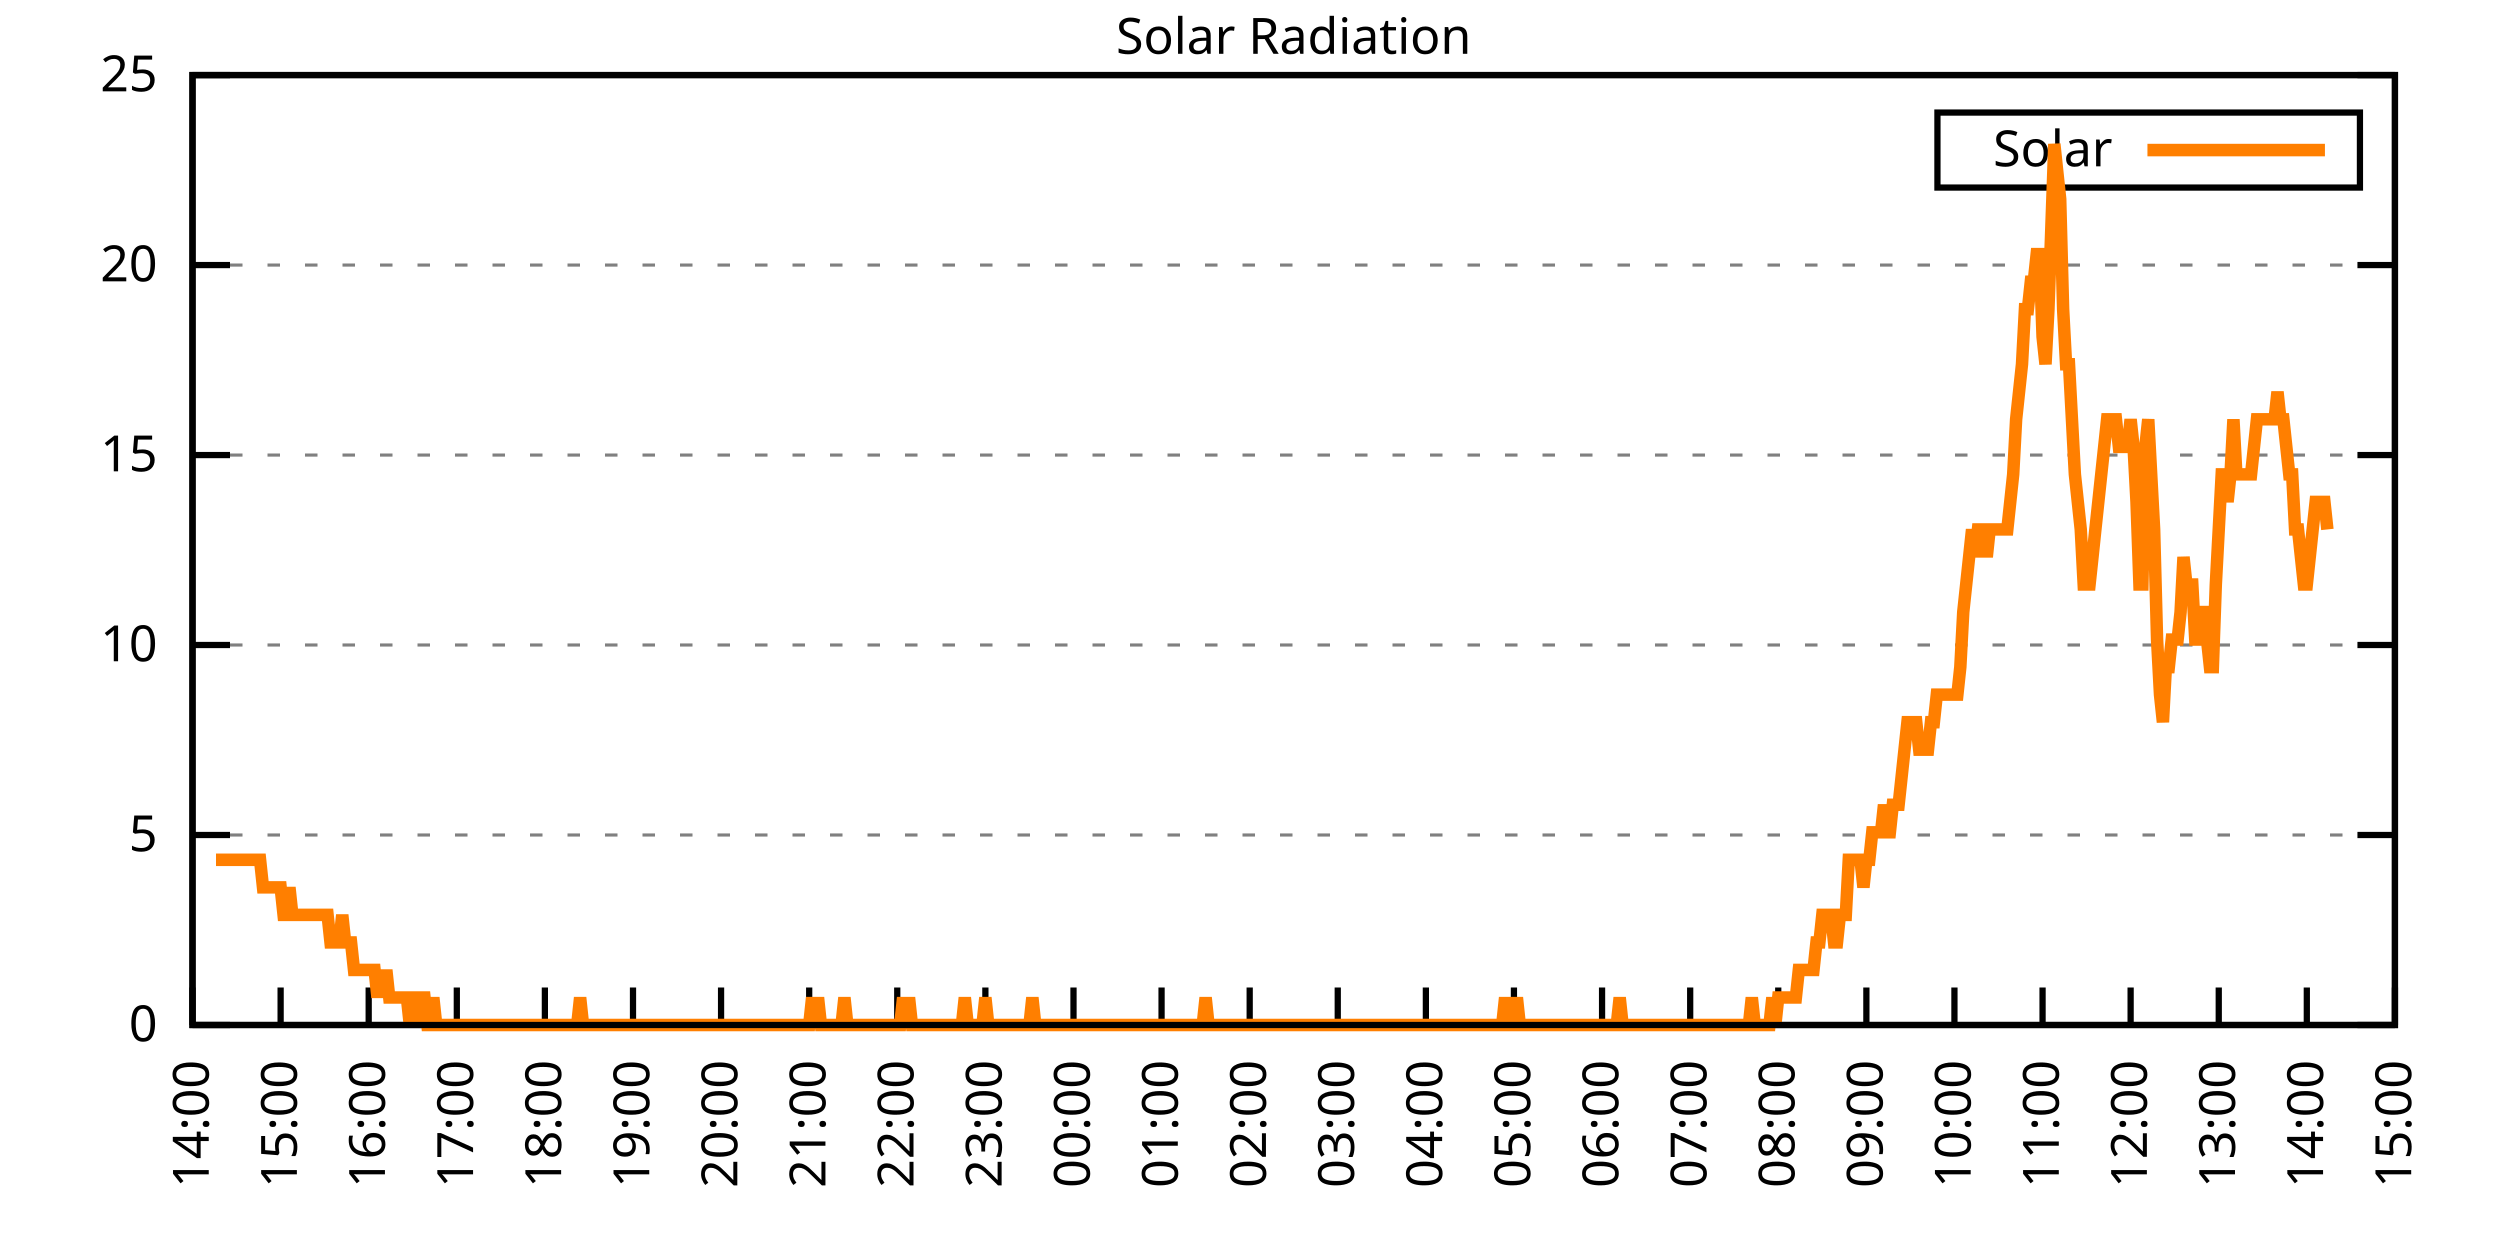
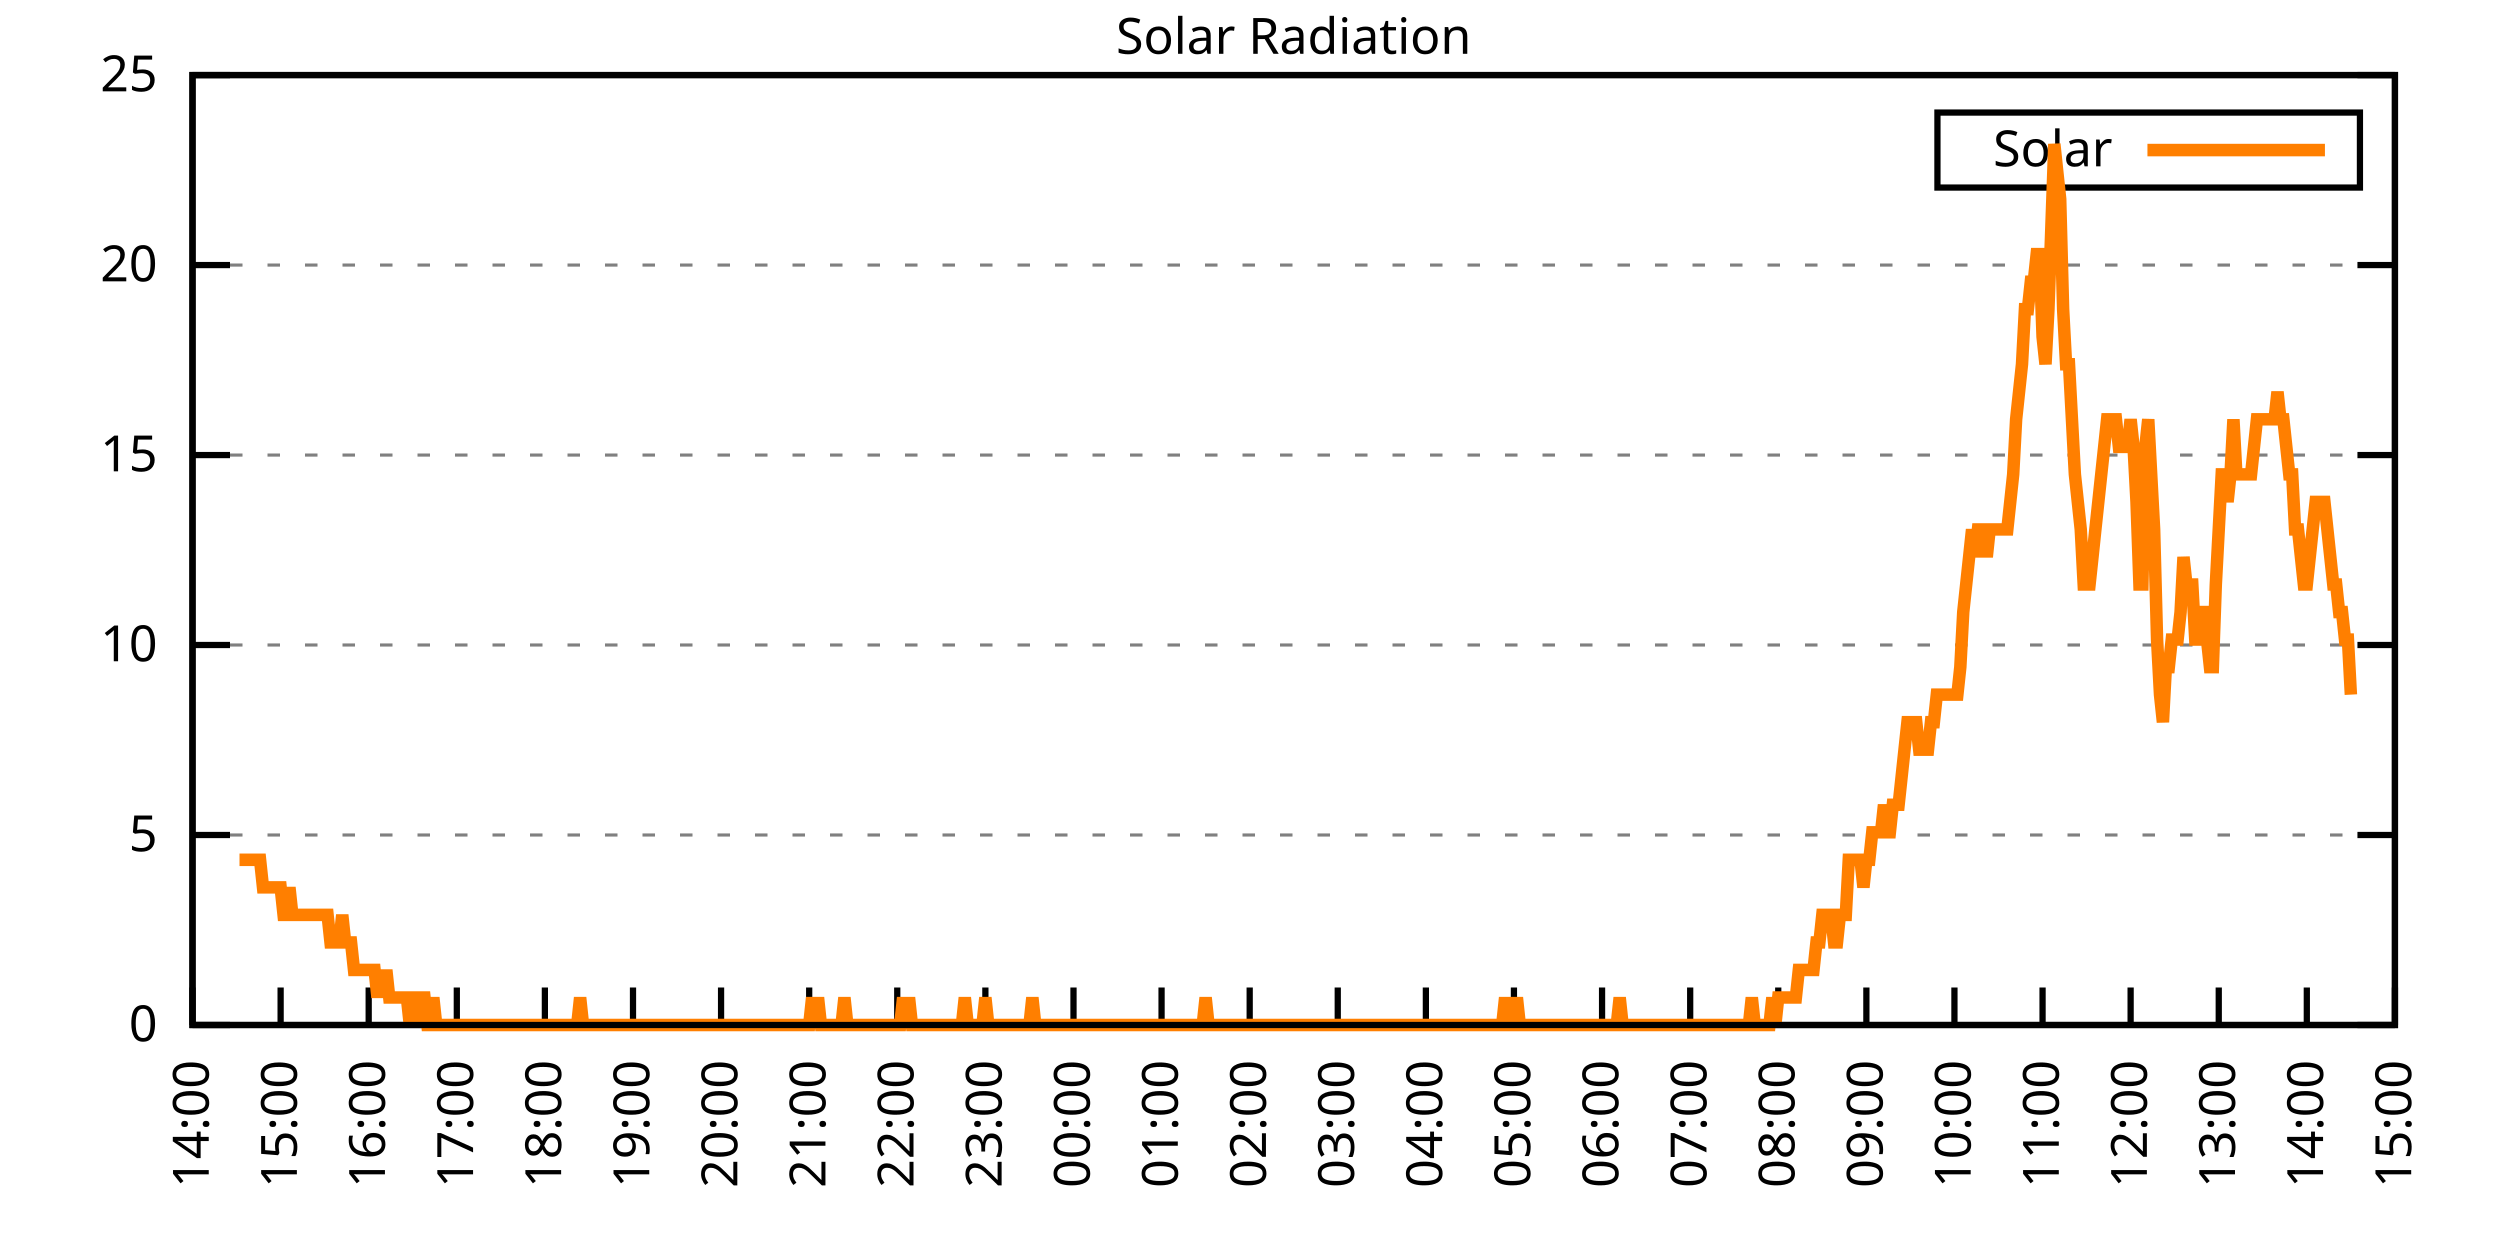
<svg xmlns="http://www.w3.org/2000/svg" xmlns:xlink="http://www.w3.org/1999/xlink" width="400" height="200" viewBox="0 0 400 200">
  <g id="gnuplot_canvas">
    <rect x="0" y="0" width="400" height="200" fill="none" />
    <defs>
      <circle id="gpDot" r="0.5" stroke-width="0.5" stroke="currentColor" />
      <path id="gpPt0" stroke-width="0.333" stroke="currentColor" d="M-1,0 h2 M0,-1 v2" />
      <path id="gpPt1" stroke-width="0.333" stroke="currentColor" d="M-1,-1 L1,1 M1,-1 L-1,1" />
      <path id="gpPt2" stroke-width="0.333" stroke="currentColor" d="M-1,0 L1,0 M0,-1 L0,1 M-1,-1 L1,1 M-1,1 L1,-1" />
      <rect id="gpPt3" stroke-width="0.333" stroke="currentColor" x="-1" y="-1" width="2" height="2" />
      <rect id="gpPt4" stroke-width="0.333" stroke="currentColor" fill="currentColor" x="-1" y="-1" width="2" height="2" />
      <circle id="gpPt5" stroke-width="0.333" stroke="currentColor" cx="0" cy="0" r="1" />
      <use xlink:href="#gpPt5" id="gpPt6" fill="currentColor" stroke="none" />
      <path id="gpPt7" stroke-width="0.333" stroke="currentColor" d="M0,-1.33 L-1.33,0.67 L1.33,0.67 z" />
      <use xlink:href="#gpPt7" id="gpPt8" fill="currentColor" stroke="none" />
      <use xlink:href="#gpPt7" id="gpPt9" stroke="currentColor" transform="rotate(180)" />
      <use xlink:href="#gpPt9" id="gpPt10" fill="currentColor" stroke="none" />
      <use xlink:href="#gpPt3" id="gpPt11" stroke="currentColor" transform="rotate(45)" />
      <use xlink:href="#gpPt11" id="gpPt12" fill="currentColor" stroke="none" />
      <path id="gpPt13" stroke-width="0.333" stroke="currentColor" d="M0,1.330 L1.265,0.411 L0.782,-1.067 L-0.782,-1.076 L-1.265,0.411 z" />
      <use xlink:href="#gpPt13" id="gpPt14" fill="currentColor" stroke="none" />
      <filter id="textbox" filterUnits="objectBoundingBox" x="0" y="0" height="1" width="1">
        <feFlood flood-color="white" flood-opacity="1" result="bgnd" />
        <feComposite in="SourceGraphic" in2="bgnd" operator="atop" />
      </filter>
      <filter id="greybox" filterUnits="objectBoundingBox" x="0" y="0" height="1" width="1">
        <feFlood flood-color="lightgrey" flood-opacity="1" result="grey" />
        <feComposite in="SourceGraphic" in2="grey" operator="atop" />
      </filter>
    </defs>
    <g fill="none" color="white" stroke="currentColor" stroke-width="1.00" stroke-linecap="butt" stroke-linejoin="miter">
</g>
    <g fill="none" color="black" stroke="currentColor" stroke-width="1.00" stroke-linecap="butt" stroke-linejoin="miter">
      <g stroke="none" shape-rendering="crispEdges">
        <polygon fill="rgb(255, 255, 255)" points="30.80,164.00 383.18,164.00 383.18,12.02 30.80,12.02 " />
      </g>
    </g>
    <g fill="none" color="black" stroke="currentColor" stroke-width="1.00" stroke-linecap="butt" stroke-linejoin="miter">
</g>
    <g fill="none" color="black" stroke="black" stroke-width="0.50" stroke-linecap="butt" stroke-linejoin="miter">
</g>
    <g fill="none" color="gray" stroke="currentColor" stroke-width="0.50" stroke-linecap="butt" stroke-linejoin="miter">
      <path stroke="gray" stroke-dasharray="2,4" class="gridline" d="M30.80,164.00 L383.19,164.00  " />
    </g>
    <g fill="none" color="gray" stroke="gray" stroke-width="1.00" stroke-linecap="butt" stroke-linejoin="miter">
</g>
    <g fill="none" color="black" stroke="currentColor" stroke-width="1.00" stroke-linecap="butt" stroke-linejoin="miter">
      <path stroke="black" d="M30.80,164.00 L36.80,164.00 M383.19,164.00 L377.19,164.00  " />
      <g transform="translate(25.20,166.60)" stroke="none" fill="black" font-family="Sans" font-size="8.00" text-anchor="end">
        <text>
          <tspan font-family="Sans"> 0</tspan>
        </text>
      </g>
    </g>
    <g fill="none" color="black" stroke="currentColor" stroke-width="1.00" stroke-linecap="butt" stroke-linejoin="miter">
</g>
    <g fill="none" color="black" stroke="black" stroke-width="0.50" stroke-linecap="butt" stroke-linejoin="miter">
</g>
    <g fill="none" color="gray" stroke="currentColor" stroke-width="0.50" stroke-linecap="butt" stroke-linejoin="miter">
      <path stroke="gray" stroke-dasharray="2,4" class="gridline" d="M30.80,133.60 L383.19,133.60  " />
    </g>
    <g fill="none" color="gray" stroke="gray" stroke-width="1.00" stroke-linecap="butt" stroke-linejoin="miter">
</g>
    <g fill="none" color="black" stroke="currentColor" stroke-width="1.00" stroke-linecap="butt" stroke-linejoin="miter">
      <path stroke="black" d="M30.80,133.60 L36.80,133.60 M383.19,133.60 L377.19,133.60  " />
      <g transform="translate(25.20,136.20)" stroke="none" fill="black" font-family="Sans" font-size="8.00" text-anchor="end">
        <text>
          <tspan font-family="Sans"> 5</tspan>
        </text>
      </g>
    </g>
    <g fill="none" color="black" stroke="currentColor" stroke-width="1.00" stroke-linecap="butt" stroke-linejoin="miter">
</g>
    <g fill="none" color="black" stroke="black" stroke-width="0.50" stroke-linecap="butt" stroke-linejoin="miter">
</g>
    <g fill="none" color="gray" stroke="currentColor" stroke-width="0.50" stroke-linecap="butt" stroke-linejoin="miter">
      <path stroke="gray" stroke-dasharray="2,4" class="gridline" d="M30.80,103.20 L383.19,103.20  " />
    </g>
    <g fill="none" color="gray" stroke="gray" stroke-width="1.00" stroke-linecap="butt" stroke-linejoin="miter">
</g>
    <g fill="none" color="black" stroke="currentColor" stroke-width="1.00" stroke-linecap="butt" stroke-linejoin="miter">
      <path stroke="black" d="M30.80,103.20 L36.80,103.20 M383.19,103.20 L377.19,103.20  " />
      <g transform="translate(25.20,105.80)" stroke="none" fill="black" font-family="Sans" font-size="8.00" text-anchor="end">
        <text>
          <tspan font-family="Sans"> 10</tspan>
        </text>
      </g>
    </g>
    <g fill="none" color="black" stroke="currentColor" stroke-width="1.00" stroke-linecap="butt" stroke-linejoin="miter">
</g>
    <g fill="none" color="black" stroke="black" stroke-width="0.50" stroke-linecap="butt" stroke-linejoin="miter">
</g>
    <g fill="none" color="gray" stroke="currentColor" stroke-width="0.50" stroke-linecap="butt" stroke-linejoin="miter">
      <path stroke="gray" stroke-dasharray="2,4" class="gridline" d="M30.80,72.81 L383.19,72.81  " />
    </g>
    <g fill="none" color="gray" stroke="gray" stroke-width="1.00" stroke-linecap="butt" stroke-linejoin="miter">
</g>
    <g fill="none" color="black" stroke="currentColor" stroke-width="1.00" stroke-linecap="butt" stroke-linejoin="miter">
      <path stroke="black" d="M30.80,72.81 L36.80,72.81 M383.19,72.81 L377.19,72.81  " />
      <g transform="translate(25.20,75.41)" stroke="none" fill="black" font-family="Sans" font-size="8.00" text-anchor="end">
        <text>
          <tspan font-family="Sans"> 15</tspan>
        </text>
      </g>
    </g>
    <g fill="none" color="black" stroke="currentColor" stroke-width="1.00" stroke-linecap="butt" stroke-linejoin="miter">
</g>
    <g fill="none" color="black" stroke="black" stroke-width="0.50" stroke-linecap="butt" stroke-linejoin="miter">
</g>
    <g fill="none" color="gray" stroke="currentColor" stroke-width="0.50" stroke-linecap="butt" stroke-linejoin="miter">
      <path stroke="gray" stroke-dasharray="2,4" class="gridline" d="M30.80,42.41 L383.19,42.41  " />
    </g>
    <g fill="none" color="gray" stroke="gray" stroke-width="1.00" stroke-linecap="butt" stroke-linejoin="miter">
</g>
    <g fill="none" color="black" stroke="currentColor" stroke-width="1.00" stroke-linecap="butt" stroke-linejoin="miter">
      <path stroke="black" d="M30.80,42.41 L36.80,42.41 M383.19,42.41 L377.19,42.41  " />
      <g transform="translate(25.20,45.01)" stroke="none" fill="black" font-family="Sans" font-size="8.00" text-anchor="end">
        <text>
          <tspan font-family="Sans"> 20</tspan>
        </text>
      </g>
    </g>
    <g fill="none" color="black" stroke="currentColor" stroke-width="1.00" stroke-linecap="butt" stroke-linejoin="miter">
</g>
    <g fill="none" color="black" stroke="black" stroke-width="0.50" stroke-linecap="butt" stroke-linejoin="miter">
</g>
    <g fill="none" color="gray" stroke="currentColor" stroke-width="0.50" stroke-linecap="butt" stroke-linejoin="miter">
      <path stroke="gray" stroke-dasharray="2,4" class="gridline" d="M30.80,12.01 L383.19,12.01  " />
    </g>
    <g fill="none" color="gray" stroke="gray" stroke-width="1.00" stroke-linecap="butt" stroke-linejoin="miter">
</g>
    <g fill="none" color="black" stroke="currentColor" stroke-width="1.00" stroke-linecap="butt" stroke-linejoin="miter">
      <path stroke="black" d="M30.80,12.01 L36.80,12.01 M383.19,12.01 L377.19,12.01  " />
      <g transform="translate(25.20,14.61)" stroke="none" fill="black" font-family="Sans" font-size="8.00" text-anchor="end">
        <text>
          <tspan font-family="Sans"> 25</tspan>
        </text>
      </g>
    </g>
    <g fill="none" color="black" stroke="currentColor" stroke-width="1.00" stroke-linecap="butt" stroke-linejoin="miter">
      <path stroke="black" d="M30.80,164.00 L30.80,158.00  " />
      <g transform="translate(33.40,169.60) rotate(270.00)" stroke="none" fill="black" font-family="Sans" font-size="8.00" text-anchor="end">
        <text>
          <tspan font-family="Sans">14:00</tspan>
        </text>
      </g>
    </g>
    <g fill="none" color="black" stroke="currentColor" stroke-width="1.00" stroke-linecap="butt" stroke-linejoin="miter">
      <path stroke="black" d="M44.90,164.00 L44.90,158.00  " />
      <g transform="translate(47.50,169.60) rotate(270.00)" stroke="none" fill="black" font-family="Sans" font-size="8.00" text-anchor="end">
        <text>
          <tspan font-family="Sans">15:00</tspan>
        </text>
      </g>
    </g>
    <g fill="none" color="black" stroke="currentColor" stroke-width="1.00" stroke-linecap="butt" stroke-linejoin="miter">
      <path stroke="black" d="M58.99,164.00 L58.99,158.00  " />
      <g transform="translate(61.59,169.60) rotate(270.00)" stroke="none" fill="black" font-family="Sans" font-size="8.00" text-anchor="end">
        <text>
          <tspan font-family="Sans">16:00</tspan>
        </text>
      </g>
    </g>
    <g fill="none" color="black" stroke="currentColor" stroke-width="1.00" stroke-linecap="butt" stroke-linejoin="miter">
      <path stroke="black" d="M73.09,164.00 L73.09,158.00  " />
      <g transform="translate(75.69,169.60) rotate(270.00)" stroke="none" fill="black" font-family="Sans" font-size="8.00" text-anchor="end">
        <text>
          <tspan font-family="Sans">17:00</tspan>
        </text>
      </g>
    </g>
    <g fill="none" color="black" stroke="currentColor" stroke-width="1.00" stroke-linecap="butt" stroke-linejoin="miter">
      <path stroke="black" d="M87.18,164.00 L87.18,158.00  " />
      <g transform="translate(89.78,169.60) rotate(270.00)" stroke="none" fill="black" font-family="Sans" font-size="8.00" text-anchor="end">
        <text>
          <tspan font-family="Sans">18:00</tspan>
        </text>
      </g>
    </g>
    <g fill="none" color="black" stroke="currentColor" stroke-width="1.00" stroke-linecap="butt" stroke-linejoin="miter">
      <path stroke="black" d="M101.28,164.00 L101.28,158.00  " />
      <g transform="translate(103.88,169.60) rotate(270.00)" stroke="none" fill="black" font-family="Sans" font-size="8.00" text-anchor="end">
        <text>
          <tspan font-family="Sans">19:00</tspan>
        </text>
      </g>
    </g>
    <g fill="none" color="black" stroke="currentColor" stroke-width="1.00" stroke-linecap="butt" stroke-linejoin="miter">
      <path stroke="black" d="M115.37,164.00 L115.37,158.00  " />
      <g transform="translate(117.97,169.60) rotate(270.00)" stroke="none" fill="black" font-family="Sans" font-size="8.00" text-anchor="end">
        <text>
          <tspan font-family="Sans">20:00</tspan>
        </text>
      </g>
    </g>
    <g fill="none" color="black" stroke="currentColor" stroke-width="1.00" stroke-linecap="butt" stroke-linejoin="miter">
      <path stroke="black" d="M129.47,164.00 L129.47,158.00  " />
      <g transform="translate(132.07,169.60) rotate(270.00)" stroke="none" fill="black" font-family="Sans" font-size="8.00" text-anchor="end">
        <text>
          <tspan font-family="Sans">21:00</tspan>
        </text>
      </g>
    </g>
    <g fill="none" color="black" stroke="currentColor" stroke-width="1.00" stroke-linecap="butt" stroke-linejoin="miter">
      <path stroke="black" d="M143.56,164.00 L143.56,158.00  " />
      <g transform="translate(146.16,169.60) rotate(270.00)" stroke="none" fill="black" font-family="Sans" font-size="8.00" text-anchor="end">
        <text>
          <tspan font-family="Sans">22:00</tspan>
        </text>
      </g>
    </g>
    <g fill="none" color="black" stroke="currentColor" stroke-width="1.00" stroke-linecap="butt" stroke-linejoin="miter">
      <path stroke="black" d="M157.66,164.00 L157.66,158.00  " />
      <g transform="translate(160.26,169.60) rotate(270.00)" stroke="none" fill="black" font-family="Sans" font-size="8.00" text-anchor="end">
        <text>
          <tspan font-family="Sans">23:00</tspan>
        </text>
      </g>
    </g>
    <g fill="none" color="black" stroke="currentColor" stroke-width="1.00" stroke-linecap="butt" stroke-linejoin="miter">
      <path stroke="black" d="M171.76,164.00 L171.76,158.00  " />
      <g transform="translate(174.36,169.60) rotate(270.00)" stroke="none" fill="black" font-family="Sans" font-size="8.00" text-anchor="end">
        <text>
          <tspan font-family="Sans">00:00</tspan>
        </text>
      </g>
    </g>
    <g fill="none" color="black" stroke="currentColor" stroke-width="1.00" stroke-linecap="butt" stroke-linejoin="miter">
      <path stroke="black" d="M185.85,164.00 L185.85,158.00  " />
      <g transform="translate(188.45,169.60) rotate(270.00)" stroke="none" fill="black" font-family="Sans" font-size="8.00" text-anchor="end">
        <text>
          <tspan font-family="Sans">01:00</tspan>
        </text>
      </g>
    </g>
    <g fill="none" color="black" stroke="currentColor" stroke-width="1.00" stroke-linecap="butt" stroke-linejoin="miter">
      <path stroke="black" d="M199.95,164.00 L199.95,158.00  " />
      <g transform="translate(202.55,169.60) rotate(270.00)" stroke="none" fill="black" font-family="Sans" font-size="8.00" text-anchor="end">
        <text>
          <tspan font-family="Sans">02:00</tspan>
        </text>
      </g>
    </g>
    <g fill="none" color="black" stroke="currentColor" stroke-width="1.00" stroke-linecap="butt" stroke-linejoin="miter">
      <path stroke="black" d="M214.04,164.00 L214.04,158.00  " />
      <g transform="translate(216.64,169.60) rotate(270.00)" stroke="none" fill="black" font-family="Sans" font-size="8.00" text-anchor="end">
        <text>
          <tspan font-family="Sans">03:00</tspan>
        </text>
      </g>
    </g>
    <g fill="none" color="black" stroke="currentColor" stroke-width="1.00" stroke-linecap="butt" stroke-linejoin="miter">
      <path stroke="black" d="M228.14,164.00 L228.14,158.00  " />
      <g transform="translate(230.74,169.60) rotate(270.00)" stroke="none" fill="black" font-family="Sans" font-size="8.00" text-anchor="end">
        <text>
          <tspan font-family="Sans">04:00</tspan>
        </text>
      </g>
    </g>
    <g fill="none" color="black" stroke="currentColor" stroke-width="1.00" stroke-linecap="butt" stroke-linejoin="miter">
      <path stroke="black" d="M242.23,164.00 L242.23,158.00  " />
      <g transform="translate(244.83,169.60) rotate(270.00)" stroke="none" fill="black" font-family="Sans" font-size="8.00" text-anchor="end">
        <text>
          <tspan font-family="Sans">05:00</tspan>
        </text>
      </g>
    </g>
    <g fill="none" color="black" stroke="currentColor" stroke-width="1.00" stroke-linecap="butt" stroke-linejoin="miter">
      <path stroke="black" d="M256.33,164.00 L256.33,158.00  " />
      <g transform="translate(258.93,169.60) rotate(270.00)" stroke="none" fill="black" font-family="Sans" font-size="8.00" text-anchor="end">
        <text>
          <tspan font-family="Sans">06:00</tspan>
        </text>
      </g>
    </g>
    <g fill="none" color="black" stroke="currentColor" stroke-width="1.00" stroke-linecap="butt" stroke-linejoin="miter">
      <path stroke="black" d="M270.43,164.00 L270.43,158.00  " />
      <g transform="translate(273.03,169.60) rotate(270.00)" stroke="none" fill="black" font-family="Sans" font-size="8.00" text-anchor="end">
        <text>
          <tspan font-family="Sans">07:00</tspan>
        </text>
      </g>
    </g>
    <g fill="none" color="black" stroke="currentColor" stroke-width="1.00" stroke-linecap="butt" stroke-linejoin="miter">
      <path stroke="black" d="M284.52,164.00 L284.52,158.00  " />
      <g transform="translate(287.12,169.60) rotate(270.00)" stroke="none" fill="black" font-family="Sans" font-size="8.00" text-anchor="end">
        <text>
          <tspan font-family="Sans">08:00</tspan>
        </text>
      </g>
    </g>
    <g fill="none" color="black" stroke="currentColor" stroke-width="1.00" stroke-linecap="butt" stroke-linejoin="miter">
      <path stroke="black" d="M298.62,164.00 L298.62,158.00  " />
      <g transform="translate(301.22,169.60) rotate(270.00)" stroke="none" fill="black" font-family="Sans" font-size="8.00" text-anchor="end">
        <text>
          <tspan font-family="Sans">09:00</tspan>
        </text>
      </g>
    </g>
    <g fill="none" color="black" stroke="currentColor" stroke-width="1.00" stroke-linecap="butt" stroke-linejoin="miter">
      <path stroke="black" d="M312.71,164.00 L312.71,158.00  " />
      <g transform="translate(315.31,169.60) rotate(270.00)" stroke="none" fill="black" font-family="Sans" font-size="8.00" text-anchor="end">
        <text>
          <tspan font-family="Sans">10:00</tspan>
        </text>
      </g>
    </g>
    <g fill="none" color="black" stroke="currentColor" stroke-width="1.00" stroke-linecap="butt" stroke-linejoin="miter">
      <path stroke="black" d="M326.81,164.00 L326.81,158.00  " />
      <g transform="translate(329.41,169.60) rotate(270.00)" stroke="none" fill="black" font-family="Sans" font-size="8.00" text-anchor="end">
        <text>
          <tspan font-family="Sans">11:00</tspan>
        </text>
      </g>
    </g>
    <g fill="none" color="black" stroke="currentColor" stroke-width="1.00" stroke-linecap="butt" stroke-linejoin="miter">
      <path stroke="black" d="M340.90,164.00 L340.90,158.00  " />
      <g transform="translate(343.50,169.60) rotate(270.00)" stroke="none" fill="black" font-family="Sans" font-size="8.00" text-anchor="end">
        <text>
          <tspan font-family="Sans">12:00</tspan>
        </text>
      </g>
    </g>
    <g fill="none" color="black" stroke="currentColor" stroke-width="1.00" stroke-linecap="butt" stroke-linejoin="miter">
      <path stroke="black" d="M355.00,164.00 L355.00,158.00  " />
      <g transform="translate(357.60,169.60) rotate(270.00)" stroke="none" fill="black" font-family="Sans" font-size="8.00" text-anchor="end">
        <text>
          <tspan font-family="Sans">13:00</tspan>
        </text>
      </g>
    </g>
    <g fill="none" color="black" stroke="currentColor" stroke-width="1.00" stroke-linecap="butt" stroke-linejoin="miter">
      <path stroke="black" d="M369.09,164.00 L369.09,158.00  " />
      <g transform="translate(371.69,169.60) rotate(270.00)" stroke="none" fill="black" font-family="Sans" font-size="8.00" text-anchor="end">
        <text>
          <tspan font-family="Sans">14:00</tspan>
        </text>
      </g>
    </g>
    <g fill="none" color="black" stroke="currentColor" stroke-width="1.00" stroke-linecap="butt" stroke-linejoin="miter">
      <path stroke="black" d="M383.19,164.00 L383.19,158.00  " />
      <g transform="translate(385.79,169.60) rotate(270.00)" stroke="none" fill="black" font-family="Sans" font-size="8.00" text-anchor="end">
        <text>
          <tspan font-family="Sans">15:00</tspan>
        </text>
      </g>
    </g>
    <g fill="none" color="black" stroke="currentColor" stroke-width="1.00" stroke-linecap="butt" stroke-linejoin="miter">
</g>
    <g fill="none" color="black" stroke="currentColor" stroke-width="1.00" stroke-linecap="butt" stroke-linejoin="miter">
      <path stroke="black" d="M30.80,12.01 L30.80,164.00 L383.19,164.00 L383.19,12.01 L30.80,12.01 Z  " />
    </g>
    <g fill="none" color="black" stroke="currentColor" stroke-width="1.00" stroke-linecap="butt" stroke-linejoin="miter">
</g>
    <g fill="none" color="black" stroke="currentColor" stroke-width="1.00" stroke-linecap="butt" stroke-linejoin="miter">
      <path stroke="black" d="M309.99,30.01 L309.99,18.01 L377.59,18.01 L377.59,30.01 L309.99,30.01 Z  " />
    </g>
    <g id="Solar_Radiation_plot_1">
      <g fill="none" color="white" stroke="black" stroke-width="2.00" stroke-linecap="butt" stroke-linejoin="miter">
</g>
      <g fill="none" color="black" stroke="currentColor" stroke-width="2.00" stroke-linecap="butt" stroke-linejoin="miter">
        <g transform="translate(337.99,26.61)" stroke="none" fill="black" font-family="Sans" font-size="8.00" text-anchor="end">
          <text>
            <tspan font-family="Sans">Solar</tspan>
          </text>
        </g>
      </g>
      <g fill="none" color="black" stroke="currentColor" stroke-width="2.00" stroke-linecap="butt" stroke-linejoin="miter">
-         <path stroke="rgb(255, 127,   0)" d="M343.59,24.01 L371.99,24.01 M34.56,137.57 L35.03,137.57 L35.50,137.57 L35.97,137.57 L36.44,137.57 L36.91,137.57   L37.38,137.57 L37.85,137.57 L38.32,137.57 L38.79,137.57 L39.26,137.57 L39.73,137.57 L40.20,137.57 L40.67,137.57   L41.14,137.57 L41.61,137.57 L42.08,141.98 L42.55,141.98 L43.02,141.98 L43.49,141.98 L43.96,141.98 L44.43,141.98   L44.90,141.98 L45.37,146.38 L45.84,146.38 L46.31,141.98 L46.78,146.38 L47.24,146.38 L47.71,146.38 L48.18,146.38   L48.65,146.38 L49.12,146.38 L49.59,146.38 L50.06,146.38 L50.53,146.38 L51.00,146.38 L51.47,146.38 L51.94,146.38   L52.41,146.38 L52.88,150.79 L53.35,150.79 L53.82,150.79 L54.29,150.79 L54.76,146.38 L55.23,150.79 L55.70,150.79   L56.17,150.79 L56.64,155.19 L57.11,155.19 L57.58,155.19 L58.05,155.19 L58.52,155.19 L58.99,155.19 L59.46,155.19   L59.93,155.19 L60.40,159.60 L60.87,155.19 L61.34,159.60 L61.81,155.19 L62.28,159.60 L62.75,159.60 L63.22,159.60   L63.69,159.60 L64.16,159.60 L64.63,159.60 L65.10,159.60 L65.57,164.00 L66.04,159.60 L66.51,159.60 L66.98,164.00   L67.45,159.60 L67.92,159.60 L68.39,164.00 L68.86,164.00 L69.33,159.60 L69.80,164.00 L70.27,164.00 L70.74,164.00   L71.21,164.00 L71.68,164.00 L72.15,164.00 L72.62,164.00 L73.09,164.00 L73.56,164.00 L74.03,164.00 L74.50,164.00   L74.97,164.00 L75.44,164.00 L75.91,164.00 L76.38,164.00 L76.85,164.00 L77.32,164.00 L77.79,164.00 L78.26,164.00   L78.73,164.00 L79.19,164.00 L79.66,164.00 L80.13,164.00 L80.60,164.00 L81.07,164.00 L81.54,164.00 L82.01,164.00   L82.48,164.00 L82.95,164.00 L83.42,164.00 L83.89,164.00 L84.36,164.00 L84.83,164.00 L85.30,164.00 L85.77,164.00   L86.24,164.00 L86.71,164.00 L87.18,164.00 L87.65,164.00 L88.12,164.00 L88.59,164.00 L89.06,164.00 L89.53,164.00   L90.00,164.00 L90.47,164.00 L90.94,164.00 L91.41,164.00 L91.88,164.00 L92.35,164.00 L92.82,159.60 L93.29,164.00   L93.76,164.00 L94.23,164.00 L94.70,164.00 L95.17,164.00 L95.64,164.00 L96.11,164.00 L96.58,164.00 L97.05,164.00   L97.52,164.00 L97.99,164.00 L98.46,164.00 L98.93,164.00 L99.40,164.00 L99.87,164.00 L100.34,164.00 L100.81,164.00   L101.28,164.00 L101.75,164.00 L102.22,164.00 L102.69,164.00 L103.16,164.00 L103.63,164.00 L104.10,164.00 L104.57,164.00   L105.04,164.00 L105.51,164.00 L105.98,164.00 L106.45,164.00 L106.92,164.00 L107.39,164.00 L107.86,164.00 L108.33,164.00   L108.80,164.00 L109.27,164.00 L109.74,164.00 L110.21,164.00 L110.68,164.00 L111.14,164.00 L111.61,164.00 L112.08,164.00   L112.55,164.00 L113.02,164.00 L113.49,164.00 L113.96,164.00 L114.43,164.00 L114.90,164.00 L115.37,164.00 L115.84,164.00   L116.31,164.00 L116.78,164.00 L117.25,164.00 L117.72,164.00 L118.19,164.00 L118.66,164.00 L119.13,164.00 L119.60,164.00   L120.07,164.00 L120.54,164.00 L121.01,164.00 L121.48,164.00 L121.95,164.00 L122.42,164.00 L122.89,164.00 L123.36,164.00   L123.83,164.00 L124.30,164.00 L124.77,164.00 L125.24,164.00 L125.71,164.00 L126.18,164.00 L126.65,164.00 L127.12,164.00   L127.59,164.00 L128.06,164.00 L128.53,164.00 L129.00,164.00 L129.47,164.00 L129.94,159.60 L130.41,164.00 L130.88,159.60   L131.35,164.00 L131.82,164.00 L132.29,164.00 L132.76,164.00 L133.23,164.00 L133.70,164.00 L134.17,164.00 L134.64,164.00   L135.11,159.60 L135.58,164.00 L136.05,164.00 L136.52,164.00 L136.99,164.00 L137.46,164.00 L137.93,164.00 L138.40,164.00   L138.87,164.00 L139.34,164.00 L139.81,164.00 L140.28,164.00 L140.75,164.00 L141.22,164.00 L141.69,164.00 L142.16,164.00   L142.63,164.00 L143.09,164.00 L143.56,164.00 L144.03,164.00 L144.50,159.60 L144.97,164.00 L145.44,159.60 L145.91,164.00   L146.38,164.00 L146.85,164.00 L147.32,164.00 L147.79,164.00 L148.26,164.00 L148.73,164.00 L149.20,164.00 L149.67,164.00   L150.14,164.00 L150.61,164.00 L151.08,164.00 L151.55,164.00 L152.02,164.00 L152.49,164.00 L152.96,164.00 L153.43,164.00   L153.90,164.00 L154.37,159.60 L154.84,164.00 L155.31,164.00 L155.78,164.00 L156.25,164.00 L156.72,164.00 L157.19,164.00   L157.66,159.60 L158.13,164.00 L158.60,164.00 L159.07,164.00 L159.54,164.00 L160.01,164.00 L160.48,164.00 L160.95,164.00   L161.42,164.00 L161.89,164.00 L162.36,164.00 L162.83,164.00 L163.30,164.00 L163.77,164.00 L164.24,164.00 L164.71,164.00   L165.18,159.60 L165.65,164.00 L166.12,164.00 L166.59,164.00 L167.06,164.00 L167.53,164.00 L168.00,164.00 L168.47,164.00   L168.94,164.00 L169.41,164.00 L169.88,164.00 L170.35,164.00 L170.82,164.00 L171.29,164.00 L171.76,164.00 L172.23,164.00   L172.70,164.00 L173.17,164.00 L173.64,164.00 L174.11,164.00 L174.58,164.00 L175.04,164.00 L175.51,164.00 L175.98,164.00   L176.45,164.00 L176.92,164.00 L177.39,164.00 L177.86,164.00 L178.33,164.00 L178.80,164.00 L179.27,164.00 L179.74,164.00   L180.21,164.00 L180.68,164.00 L181.15,164.00 L181.62,164.00 L182.09,164.00 L182.56,164.00 L183.03,164.00 L183.50,164.00   L183.97,164.00 L184.44,164.00 L184.91,164.00 L185.38,164.00 L185.85,164.00 L186.32,164.00 L186.79,164.00 L187.26,164.00   L187.73,164.00 L188.20,164.00 L188.67,164.00 L189.14,164.00 L189.61,164.00 L190.08,164.00 L190.55,164.00 L191.02,164.00   L191.49,164.00 L191.96,164.00 L192.43,164.00 L192.90,159.60 L193.37,164.00 L193.84,164.00 L194.31,164.00 L194.78,164.00   L195.25,164.00 L195.72,164.00 L196.19,164.00 L196.66,164.00 L197.13,164.00 L197.60,164.00 L198.07,164.00 L198.54,164.00   L199.01,164.00 L199.48,164.00 L199.95,164.00 L200.42,164.00 L200.89,164.00 L201.36,164.00 L201.83,164.00 L202.30,164.00   L202.77,164.00 L203.24,164.00 L203.71,164.00 L204.18,164.00 L204.65,164.00 L205.12,164.00 L205.59,164.00 L206.06,164.00   L206.53,164.00 L207.00,164.00 L207.46,164.00 L207.93,164.00 L208.40,164.00 L208.87,164.00 L209.34,164.00 L209.81,164.00   L210.28,164.00 L210.75,164.00 L211.22,164.00 L211.69,164.00 L212.16,164.00 L212.63,164.00 L213.10,164.00 L213.57,164.00   L214.04,164.00 L214.51,164.00 L214.98,164.00 L215.45,164.00 L215.92,164.00 L216.39,164.00 L216.86,164.00 L217.33,164.00   L217.80,164.00 L218.27,164.00 L218.74,164.00 L219.21,164.00 L219.68,164.00 L220.15,164.00 L220.62,164.00 L221.09,164.00   L221.56,164.00 L222.03,164.00 L222.50,164.00 L222.97,164.00 L223.44,164.00 L223.91,164.00 L224.38,164.00 L224.85,164.00   L225.32,164.00 L225.79,164.00 L226.26,164.00 L226.73,164.00 L227.20,164.00 L227.67,164.00 L228.14,164.00 L228.61,164.00   L229.08,164.00 L229.55,164.00 L230.02,164.00 L230.49,164.00 L230.96,164.00 L231.43,164.00 L231.90,164.00 L232.37,164.00   L232.84,164.00 L233.31,164.00 L233.78,164.00 L234.25,164.00 L234.72,164.00 L235.19,164.00 L235.66,164.00 L236.13,164.00   L236.60,164.00 L237.07,164.00 L237.54,164.00 L238.01,164.00 L238.48,164.00 L238.95,164.00 L239.41,164.00 L239.88,164.00   L240.35,164.00 L240.82,159.60 L241.29,164.00 L241.76,164.00 L242.23,164.00 L242.70,159.60 L243.17,164.00 L243.64,164.00   L244.11,164.00 L244.58,164.00 L245.05,164.00 L245.52,164.00 L245.99,164.00 L246.46,164.00 L246.93,164.00 L247.40,164.00   L247.87,164.00 L248.34,164.00 L248.81,164.00 L249.28,164.00 L249.75,164.00 L250.22,164.00 L250.69,164.00 L251.16,164.00   L251.63,164.00 L252.10,164.00 L252.57,164.00 L253.04,164.00 L253.51,164.00 L253.98,164.00 L254.45,164.00 L254.92,164.00   L255.39,164.00 L255.86,164.00 L256.33,164.00 L256.80,164.00 L257.27,164.00 L257.74,164.00 L258.21,164.00 L258.68,164.00   L259.15,159.60 L259.62,164.00 L260.09,164.00 L260.56,164.00 L261.03,164.00 L261.50,164.00 L261.97,164.00 L262.44,164.00   L262.91,164.00 L263.38,164.00 L263.85,164.00 L264.32,164.00 L264.79,164.00 L265.26,164.00 L265.73,164.00 L266.20,164.00   L266.67,164.00 L267.14,164.00 L267.61,164.00 L268.08,164.00 L268.55,164.00 L269.02,164.00 L269.49,164.00 L269.96,164.00   L270.43,164.00 L270.90,164.00 L271.36,164.00 L271.83,164.00 L272.30,164.00 L272.77,164.00 L273.24,164.00 L273.71,164.00   L274.18,164.00 L274.65,164.00 L275.12,164.00 L275.59,164.00 L276.06,164.00 L276.53,164.00 L277.00,164.00 L277.47,164.00   L277.94,164.00 L278.41,164.00 L278.88,164.00 L279.35,164.00 L279.82,164.00 L280.29,159.60 L280.76,164.00 L281.23,164.00   L281.70,164.00 L282.17,164.00 L282.64,164.00 L283.11,164.00 L283.58,159.60 L284.05,164.00 L284.52,159.60 L284.99,159.60   L285.46,159.60 L285.93,159.60 L286.40,159.60 L286.87,159.60 L287.34,159.60 L287.81,155.19 L288.28,155.19 L288.75,155.19   L289.22,155.19 L289.69,155.19 L290.16,155.19 L290.63,150.79 L291.10,150.79 L291.57,146.38 L292.04,146.38 L292.51,146.38   L292.98,146.38 L293.45,150.79 L293.92,150.79 L294.39,146.38 L294.86,146.38 L295.33,146.38 L295.80,137.57 L296.27,137.57   L296.74,137.57 L297.21,137.57 L297.68,137.57 L298.15,141.98 L298.62,137.57 L299.09,137.57 L299.56,133.17 L300.03,133.17   L300.50,133.17 L300.97,133.17 L301.44,128.76 L301.91,133.17 L302.38,133.17 L302.85,128.76 L303.31,128.76 L303.78,128.76   L304.25,124.36 L304.72,119.95 L305.19,115.55 L305.66,115.55 L306.13,115.55 L306.60,115.55 L307.07,119.95 L307.54,119.95   L308.01,119.95 L308.48,119.95 L308.95,115.55 L309.42,115.55 L309.89,111.14 L310.36,111.14 L310.83,111.14 L311.30,111.14   L311.77,111.14 L312.24,111.14 L312.71,111.14 L313.18,111.14 L313.65,106.74 L314.12,97.93 L314.59,93.52 L315.06,89.12   L315.53,84.71 L316.00,89.12 L316.47,84.71 L316.94,84.71 L317.41,84.71 L317.88,89.12 L318.35,84.71 L318.82,84.71   L319.29,84.71 L319.76,84.71 L320.23,84.71 L320.70,84.71 L321.17,84.71 L321.64,80.31 L322.11,75.90 L322.58,67.09   L323.05,62.69 L323.52,58.28 L323.99,49.47 L324.46,49.47 L324.93,45.07 L325.40,45.07 L325.87,40.66 L326.34,40.66   L326.81,53.88 L327.28,58.28 L327.75,49.47 L328.22,36.26 L328.69,23.04 L329.16,27.45 L329.63,31.85 L330.10,49.47   L330.57,58.28 L331.04,58.28 L331.51,67.09 L331.98,75.90 L332.45,80.31 L332.92,84.71 L333.39,93.52 L333.86,93.52   L334.33,93.52 L334.80,89.12 L335.26,84.71 L335.73,80.31 L336.20,75.90 L336.67,71.50 L337.14,67.09 L337.61,67.09   L338.08,67.09 L338.55,67.09 L339.02,71.50 L339.49,71.50 L339.96,71.50 L340.43,71.50 L340.90,67.09 L341.37,71.50   L341.84,80.31 L342.31,93.52 L342.78,93.52 L343.25,71.50 L343.72,67.09 L344.19,75.90 L344.66,84.71 L345.13,102.33   L345.60,111.14 L346.07,115.55 L346.54,106.74 L347.01,106.74 L347.48,102.33 L347.95,102.33 L348.42,102.33 L348.89,97.93   L349.36,89.12 L349.83,93.52 L350.30,93.52 L350.77,93.52 L351.24,102.33 L351.71,102.33 L352.18,97.93 L352.65,97.93   L353.12,102.33 L353.59,106.74 L354.06,106.74 L354.53,93.52 L355.00,84.71 L355.47,75.90 L355.94,75.90 L356.41,80.31   L356.88,75.90 L357.35,67.09 L357.82,75.90 L358.29,75.90 L358.76,75.90 L359.23,75.90 L359.70,75.90 L360.17,75.90   L360.64,71.50 L361.11,67.09 L361.58,67.09 L362.05,67.09 L362.52,67.09 L362.99,67.09 L363.46,67.09 L363.93,67.09   L364.40,62.69 L364.87,67.09 L365.34,67.09 L365.81,71.50 L366.28,75.90 L366.75,75.90 L367.21,84.71 L367.68,84.71   L368.15,89.12 L368.62,93.52 L369.09,93.52 L369.56,89.12 L370.03,84.71 L370.50,80.31 L370.97,80.31 L371.44,80.31   L371.91,80.31 L372.38,84.71  " />
+         <path stroke="rgb(255, 127,   0)" d="M343.59,24.01 L371.99,24.01 M38.32,137.57 L38.79,137.57 L39.26,137.57 L39.73,137.57 L40.20,137.57 L40.67,137.57   L41.14,137.57 L41.61,137.57 L42.08,141.98 L42.55,141.98 L43.02,141.98 L43.49,141.98 L43.96,141.98 L44.43,141.98   L44.90,141.98 L45.37,146.38 L45.84,146.38 L46.31,141.98 L46.78,146.38 L47.24,146.38 L47.71,146.38 L48.18,146.38   L48.65,146.38 L49.12,146.38 L49.59,146.38 L50.06,146.38 L50.53,146.38 L51.00,146.38 L51.47,146.38 L51.94,146.38   L52.41,146.38 L52.88,150.79 L53.35,150.79 L53.82,150.79 L54.29,150.79 L54.76,146.38 L55.23,150.79 L55.70,150.79   L56.17,150.79 L56.64,155.19 L57.11,155.19 L57.58,155.19 L58.05,155.19 L58.52,155.19 L58.99,155.19 L59.46,155.19   L59.93,155.19 L60.40,159.60 L60.87,155.19 L61.34,159.60 L61.81,155.19 L62.28,159.60 L62.75,159.60 L63.22,159.60   L63.69,159.60 L64.16,159.60 L64.63,159.60 L65.10,159.60 L65.57,164.00 L66.04,159.60 L66.51,159.60 L66.98,164.00   L67.45,159.60 L67.92,159.60 L68.39,164.00 L68.86,164.00 L69.33,159.60 L69.80,164.00 L70.27,164.00 L70.74,164.00   L71.21,164.00 L71.68,164.00 L72.15,164.00 L72.62,164.00 L73.09,164.00 L73.56,164.00 L74.03,164.00 L74.50,164.00   L74.97,164.00 L75.44,164.00 L75.91,164.00 L76.38,164.00 L76.85,164.00 L77.32,164.00 L77.79,164.00 L78.26,164.00   L78.73,164.00 L79.19,164.00 L79.66,164.00 L80.13,164.00 L80.60,164.00 L81.07,164.00 L81.54,164.00 L82.01,164.00   L82.48,164.00 L82.95,164.00 L83.42,164.00 L83.89,164.00 L84.36,164.00 L84.83,164.00 L85.30,164.00 L85.77,164.00   L86.24,164.00 L86.71,164.00 L87.18,164.00 L87.65,164.00 L88.12,164.00 L88.59,164.00 L89.06,164.00 L89.53,164.00   L90.00,164.00 L90.47,164.00 L90.94,164.00 L91.41,164.00 L91.88,164.00 L92.35,164.00 L92.82,159.60 L93.29,164.00   L93.76,164.00 L94.23,164.00 L94.70,164.00 L95.17,164.00 L95.64,164.00 L96.11,164.00 L96.58,164.00 L97.05,164.00   L97.52,164.00 L97.99,164.00 L98.46,164.00 L98.93,164.00 L99.40,164.00 L99.87,164.00 L100.34,164.00 L100.81,164.00   L101.28,164.00 L101.75,164.00 L102.22,164.00 L102.69,164.00 L103.16,164.00 L103.63,164.00 L104.10,164.00 L104.57,164.00   L105.04,164.00 L105.51,164.00 L105.98,164.00 L106.45,164.00 L106.92,164.00 L107.39,164.00 L107.86,164.00 L108.33,164.00   L108.80,164.00 L109.27,164.00 L109.74,164.00 L110.21,164.00 L110.68,164.00 L111.14,164.00 L111.61,164.00 L112.08,164.00   L112.55,164.00 L113.02,164.00 L113.49,164.00 L113.96,164.00 L114.43,164.00 L114.90,164.00 L115.37,164.00 L115.84,164.00   L116.31,164.00 L116.78,164.00 L117.25,164.00 L117.72,164.00 L118.19,164.00 L118.66,164.00 L119.13,164.00 L119.60,164.00   L120.07,164.00 L120.54,164.00 L121.01,164.00 L121.48,164.00 L121.95,164.00 L122.42,164.00 L122.89,164.00 L123.36,164.00   L123.83,164.00 L124.30,164.00 L124.77,164.00 L125.24,164.00 L125.71,164.00 L126.18,164.00 L126.65,164.00 L127.12,164.00   L127.59,164.00 L128.06,164.00 L128.53,164.00 L129.00,164.00 L129.47,164.00 L129.94,159.60 L130.41,164.00 L130.88,159.60   L131.35,164.00 L131.82,164.00 L132.29,164.00 L132.76,164.00 L133.23,164.00 L133.70,164.00 L134.17,164.00 L134.64,164.00   L135.11,159.60 L135.58,164.00 L136.05,164.00 L136.52,164.00 L136.99,164.00 L137.46,164.00 L137.93,164.00 L138.40,164.00   L138.87,164.00 L139.34,164.00 L139.81,164.00 L140.28,164.00 L140.75,164.00 L141.22,164.00 L141.69,164.00 L142.16,164.00   L142.63,164.00 L143.09,164.00 L143.56,164.00 L144.03,164.00 L144.50,159.60 L144.97,164.00 L145.44,159.60 L145.91,164.00   L146.38,164.00 L146.85,164.00 L147.32,164.00 L147.79,164.00 L148.26,164.00 L148.73,164.00 L149.20,164.00 L149.67,164.00   L150.14,164.00 L150.61,164.00 L151.08,164.00 L151.55,164.00 L152.02,164.00 L152.49,164.00 L152.96,164.00 L153.43,164.00   L153.90,164.00 L154.37,159.60 L154.84,164.00 L155.31,164.00 L155.78,164.00 L156.25,164.00 L156.72,164.00 L157.19,164.00   L157.66,159.60 L158.13,164.00 L158.60,164.00 L159.07,164.00 L159.54,164.00 L160.01,164.00 L160.48,164.00 L160.95,164.00   L161.42,164.00 L161.89,164.00 L162.36,164.00 L162.83,164.00 L163.30,164.00 L163.77,164.00 L164.24,164.00 L164.71,164.00   L165.18,159.60 L165.65,164.00 L166.12,164.00 L166.59,164.00 L167.06,164.00 L167.53,164.00 L168.00,164.00 L168.47,164.00   L168.94,164.00 L169.41,164.00 L169.88,164.00 L170.35,164.00 L170.82,164.00 L171.29,164.00 L171.76,164.00 L172.23,164.00   L172.70,164.00 L173.17,164.00 L173.64,164.00 L174.11,164.00 L174.58,164.00 L175.04,164.00 L175.51,164.00 L175.98,164.00   L176.45,164.00 L176.92,164.00 L177.39,164.00 L177.86,164.00 L178.33,164.00 L178.80,164.00 L179.27,164.00 L179.74,164.00   L180.21,164.00 L180.68,164.00 L181.15,164.00 L181.62,164.00 L182.09,164.00 L182.56,164.00 L183.03,164.00 L183.50,164.00   L183.97,164.00 L184.44,164.00 L184.91,164.00 L185.38,164.00 L185.85,164.00 L186.32,164.00 L186.79,164.00 L187.26,164.00   L187.73,164.00 L188.20,164.00 L188.67,164.00 L189.14,164.00 L189.61,164.00 L190.08,164.00 L190.55,164.00 L191.02,164.00   L191.49,164.00 L191.96,164.00 L192.43,164.00 L192.90,159.60 L193.37,164.00 L193.84,164.00 L194.31,164.00 L194.78,164.00   L195.25,164.00 L195.72,164.00 L196.19,164.00 L196.66,164.00 L197.13,164.00 L197.60,164.00 L198.07,164.00 L198.54,164.00   L199.01,164.00 L199.48,164.00 L199.95,164.00 L200.42,164.00 L200.89,164.00 L201.36,164.00 L201.83,164.00 L202.30,164.00   L202.77,164.00 L203.24,164.00 L203.71,164.00 L204.18,164.00 L204.65,164.00 L205.12,164.00 L205.59,164.00 L206.06,164.00   L206.53,164.00 L207.00,164.00 L207.46,164.00 L207.93,164.00 L208.40,164.00 L208.87,164.00 L209.34,164.00 L209.81,164.00   L210.28,164.00 L210.75,164.00 L211.22,164.00 L211.69,164.00 L212.16,164.00 L212.63,164.00 L213.10,164.00 L213.57,164.00   L214.04,164.00 L214.51,164.00 L214.98,164.00 L215.45,164.00 L215.92,164.00 L216.39,164.00 L216.86,164.00 L217.33,164.00   L217.80,164.00 L218.27,164.00 L218.74,164.00 L219.21,164.00 L219.68,164.00 L220.15,164.00 L220.62,164.00 L221.09,164.00   L221.56,164.00 L222.03,164.00 L222.50,164.00 L222.97,164.00 L223.44,164.00 L223.91,164.00 L224.38,164.00 L224.85,164.00   L225.32,164.00 L225.79,164.00 L226.26,164.00 L226.73,164.00 L227.20,164.00 L227.67,164.00 L228.14,164.00 L228.61,164.00   L229.08,164.00 L229.55,164.00 L230.02,164.00 L230.49,164.00 L230.96,164.00 L231.43,164.00 L231.90,164.00 L232.37,164.00   L232.84,164.00 L233.31,164.00 L233.78,164.00 L234.25,164.00 L234.72,164.00 L235.19,164.00 L235.66,164.00 L236.13,164.00   L236.60,164.00 L237.07,164.00 L237.54,164.00 L238.01,164.00 L238.48,164.00 L238.95,164.00 L239.41,164.00 L239.88,164.00   L240.35,164.00 L240.82,159.60 L241.29,164.00 L241.76,164.00 L242.23,164.00 L242.70,159.60 L243.17,164.00 L243.64,164.00   L244.11,164.00 L244.58,164.00 L245.05,164.00 L245.52,164.00 L245.99,164.00 L246.46,164.00 L246.93,164.00 L247.40,164.00   L247.87,164.00 L248.34,164.00 L248.81,164.00 L249.28,164.00 L249.75,164.00 L250.22,164.00 L250.69,164.00 L251.16,164.00   L251.63,164.00 L252.10,164.00 L252.57,164.00 L253.04,164.00 L253.51,164.00 L253.98,164.00 L254.45,164.00 L254.92,164.00   L255.39,164.00 L255.86,164.00 L256.33,164.00 L256.80,164.00 L257.27,164.00 L257.74,164.00 L258.21,164.00 L258.68,164.00   L259.15,159.60 L259.62,164.00 L260.09,164.00 L260.56,164.00 L261.03,164.00 L261.50,164.00 L261.97,164.00 L262.44,164.00   L262.91,164.00 L263.38,164.00 L263.85,164.00 L264.32,164.00 L264.79,164.00 L265.26,164.00 L265.73,164.00 L266.20,164.00   L266.67,164.00 L267.14,164.00 L267.61,164.00 L268.08,164.00 L268.55,164.00 L269.02,164.00 L269.49,164.00 L269.96,164.00   L270.43,164.00 L270.90,164.00 L271.36,164.00 L271.83,164.00 L272.30,164.00 L272.77,164.00 L273.24,164.00 L273.71,164.00   L274.18,164.00 L274.65,164.00 L275.12,164.00 L275.59,164.00 L276.06,164.00 L276.53,164.00 L277.00,164.00 L277.47,164.00   L277.94,164.00 L278.41,164.00 L278.88,164.00 L279.35,164.00 L279.82,164.00 L280.29,159.60 L280.76,164.00 L281.23,164.00   L281.70,164.00 L282.17,164.00 L282.64,164.00 L283.11,164.00 L283.58,159.60 L284.05,164.00 L284.52,159.60 L284.99,159.60   L285.46,159.60 L285.93,159.60 L286.40,159.60 L286.87,159.60 L287.34,159.60 L287.81,155.19 L288.28,155.19 L288.75,155.19   L289.22,155.19 L289.69,155.19 L290.16,155.19 L290.63,150.79 L291.10,150.79 L291.57,146.38 L292.04,146.38 L292.51,146.38   L292.98,146.38 L293.45,150.79 L293.92,150.79 L294.39,146.38 L294.86,146.38 L295.33,146.38 L295.80,137.57 L296.27,137.57   L296.74,137.57 L297.21,137.57 L297.68,137.57 L298.15,141.98 L298.62,137.57 L299.09,137.57 L299.56,133.17 L300.03,133.17   L300.50,133.17 L300.97,133.17 L301.44,128.76 L301.91,133.17 L302.38,133.17 L302.85,128.76 L303.31,128.76 L303.78,128.76   L304.25,124.36 L304.72,119.95 L305.19,115.55 L305.66,115.55 L306.13,115.55 L306.60,115.55 L307.07,119.95 L307.54,119.95   L308.01,119.95 L308.48,119.95 L308.95,115.55 L309.42,115.55 L309.89,111.14 L310.36,111.14 L310.83,111.14 L311.30,111.14   L311.77,111.14 L312.24,111.14 L312.71,111.14 L313.18,111.14 L313.65,106.74 L314.12,97.93 L314.59,93.52 L315.06,89.12   L315.53,84.71 L316.00,89.12 L316.47,84.71 L316.94,84.71 L317.41,84.71 L317.88,89.12 L318.35,84.71 L318.82,84.71   L319.29,84.71 L319.76,84.71 L320.23,84.71 L320.70,84.71 L321.17,84.71 L321.64,80.31 L322.11,75.90 L322.58,67.09   L323.05,62.69 L323.52,58.28 L323.99,49.47 L324.46,49.47 L324.93,45.07 L325.40,45.07 L325.87,40.66 L326.34,40.66   L326.81,53.88 L327.28,58.28 L327.75,49.47 L328.22,36.26 L328.69,23.04 L329.16,27.45 L329.63,31.85 L330.10,49.47   L330.57,58.28 L331.04,58.28 L331.51,67.09 L331.98,75.90 L332.45,80.31 L332.92,84.71 L333.39,93.52 L333.86,93.52   L334.33,93.52 L334.80,89.12 L335.26,84.71 L335.73,80.31 L336.20,75.90 L336.67,71.50 L337.14,67.09 L337.61,67.09   L338.08,67.09 L338.55,67.09 L339.02,71.50 L339.49,71.50 L339.96,71.50 L340.43,71.50 L340.90,67.09 L341.37,71.50   L341.84,80.31 L342.31,93.52 L342.78,93.52 L343.25,71.50 L343.72,67.09 L344.19,75.90 L344.66,84.71 L345.13,102.33   L345.60,111.14 L346.07,115.55 L346.54,106.74 L347.01,106.74 L347.48,102.33 L347.95,102.33 L348.42,102.33 L348.89,97.93   L349.36,89.12 L349.83,93.52 L350.30,93.52 L350.77,93.52 L351.24,102.33 L351.71,102.33 L352.18,97.93 L352.65,97.93   L353.12,102.33 L353.59,106.74 L354.06,106.74 L354.53,93.52 L355.00,84.71 L355.47,75.90 L355.94,75.90 L356.41,80.31   L356.88,75.90 L357.35,67.09 L357.82,75.90 L358.29,75.90 L358.76,75.90 L359.23,75.90 L359.70,75.90 L360.17,75.90   L360.64,71.50 L361.11,67.09 L361.58,67.09 L362.05,67.09 L362.52,67.09 L362.99,67.09 L363.46,67.09 L363.93,67.09   L364.40,62.69 L364.87,67.09 L365.34,67.09 L365.81,71.50 L366.28,75.90 L366.75,75.90 L367.21,84.71 L367.68,84.71   L368.15,89.12 L368.62,93.52 L369.09,93.52 L369.56,89.12 L370.03,84.71 L370.50,80.31 L370.97,80.31 L371.44,80.31   L371.91,80.31 L372.38,84.71 L372.85,89.12 L373.32,93.52 L373.79,93.52 L374.26,97.93 L374.73,97.93 L375.20,102.33   L375.67,102.33 L376.14,111.14  " />
      </g>
    </g>
    <g fill="none" color="black" stroke="currentColor" stroke-width="2.00" stroke-linecap="butt" stroke-linejoin="miter">
</g>
    <g fill="none" color="black" stroke="black" stroke-width="1.00" stroke-linecap="butt" stroke-linejoin="miter">
</g>
    <g fill="none" color="black" stroke="currentColor" stroke-width="1.00" stroke-linecap="butt" stroke-linejoin="miter">
      <path stroke="black" d="M30.80,12.01 L30.80,164.00 L383.19,164.00 L383.19,12.01 L30.80,12.01 Z  " />
      <g transform="translate(6.80,88.01) rotate(270.00)" stroke="none" fill="black" font-family="Sans" font-size="8.00" text-anchor="middle">
        <text />
      </g>
    </g>
    <g fill="none" color="black" stroke="currentColor" stroke-width="1.00" stroke-linecap="butt" stroke-linejoin="miter">
</g>
    <g fill="none" color="black" stroke="currentColor" stroke-width="1.00" stroke-linecap="butt" stroke-linejoin="miter">
      <g transform="translate(206.99,8.61)" stroke="none" fill="black" font-family="Sans" font-size="8.00" text-anchor="middle">
        <text>
          <tspan font-family="Sans">Solar Radiation</tspan>
        </text>
      </g>
    </g>
    <g fill="none" color="black" stroke="currentColor" stroke-width="1.00" stroke-linecap="butt" stroke-linejoin="miter">
</g>
  </g>
</svg>
